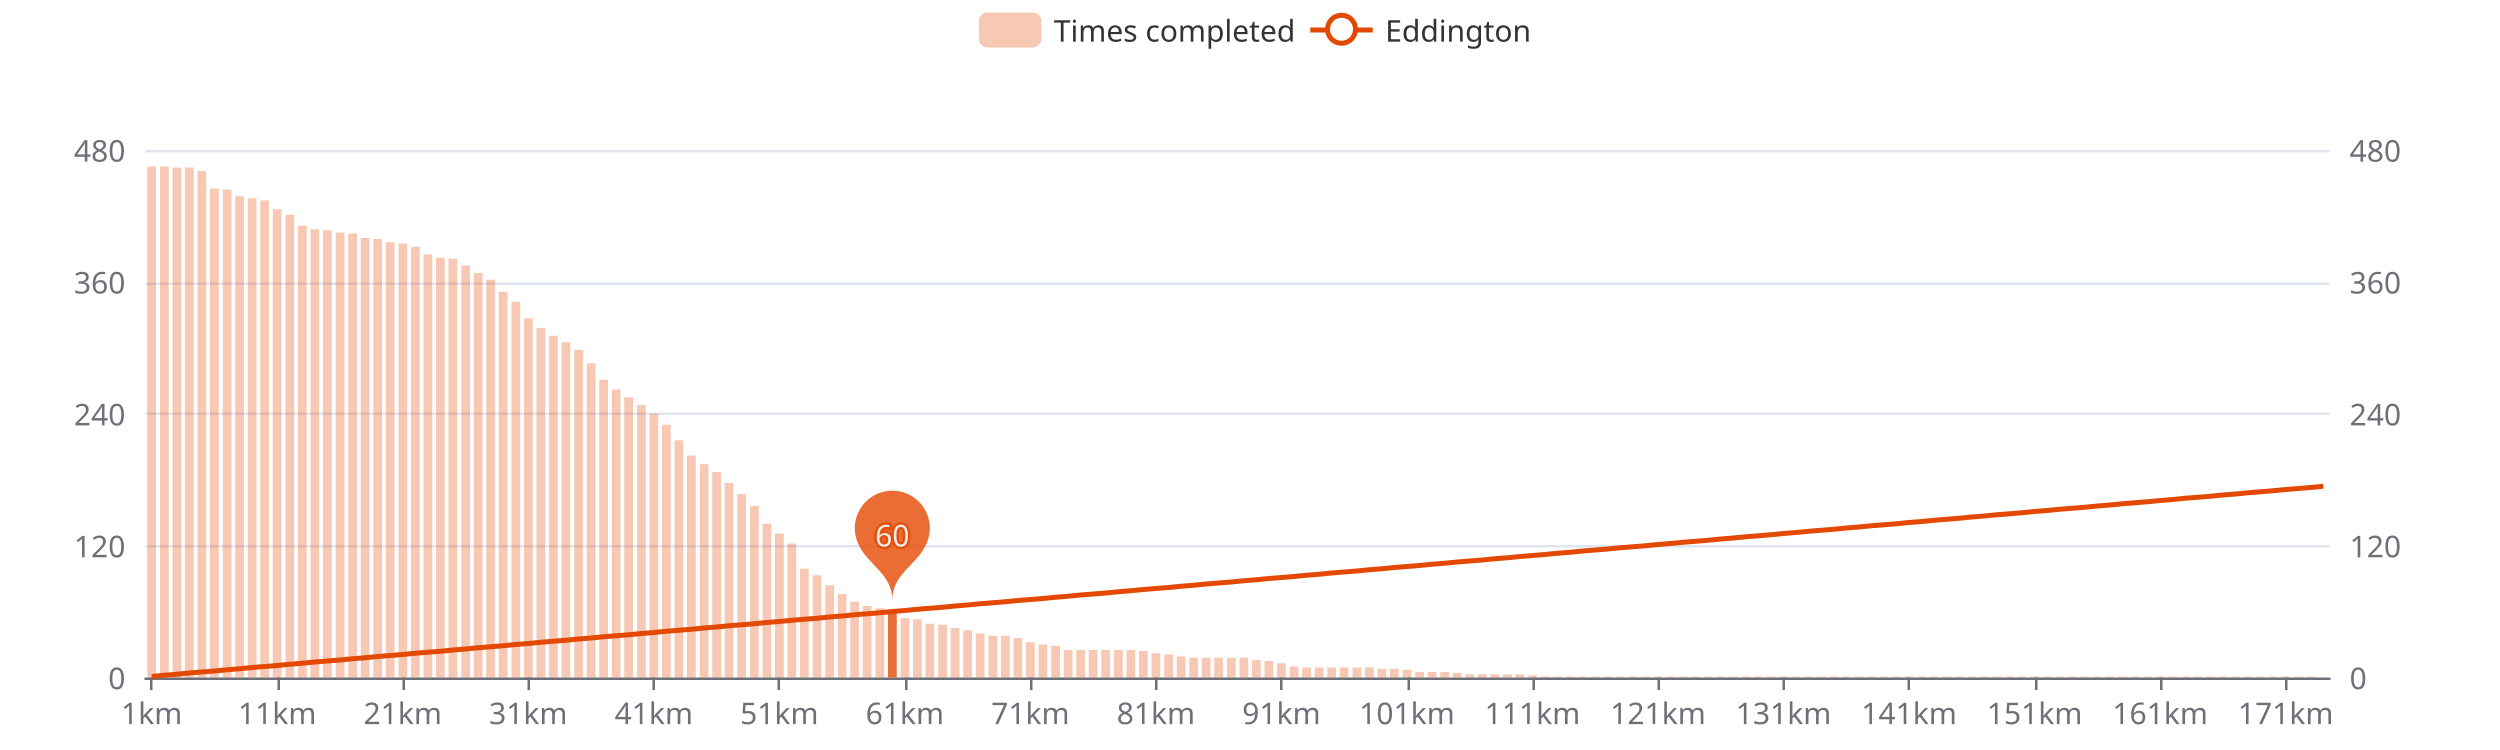
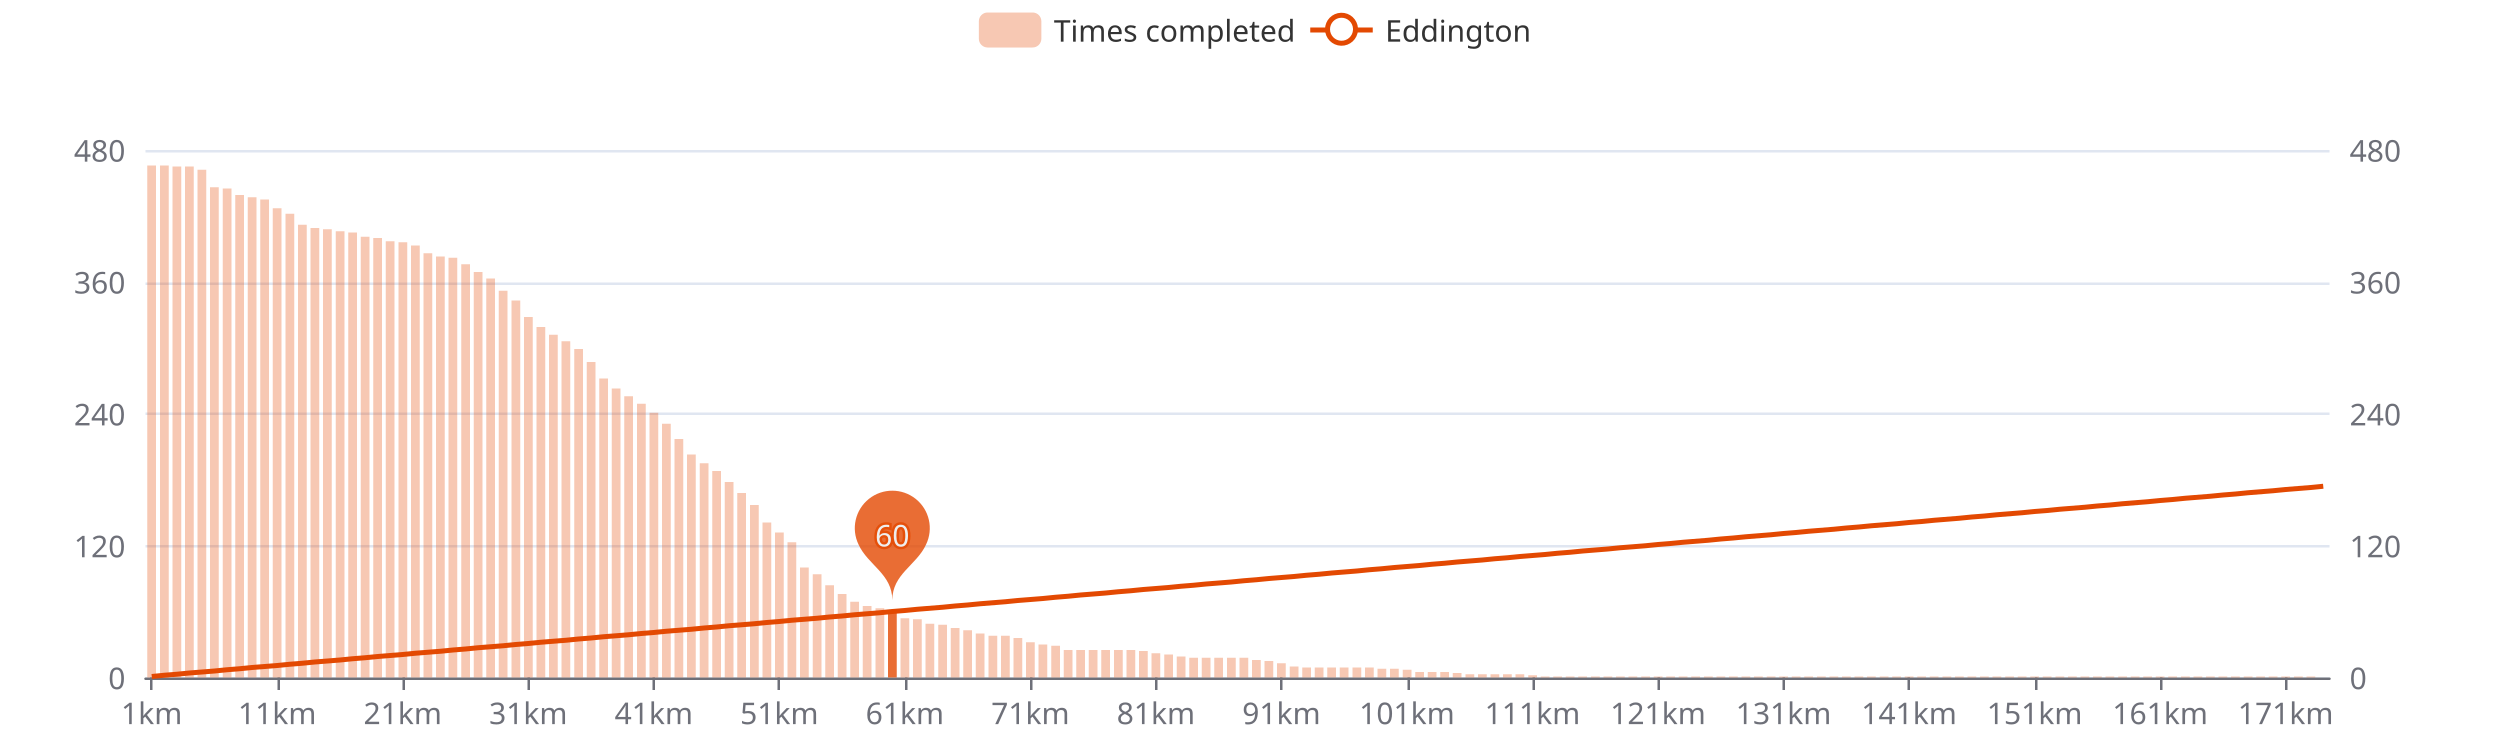
<svg xmlns="http://www.w3.org/2000/svg" width="1000" height="300" version="1.1" baseProfile="full" viewBox="0 0 1000 300">
  <rect width="1000" height="300" x="0" y="0" id="0" fill="#ffffff" />
  <path d="M58.2 271.5L931.8 271.5" fill="none" stroke="#E0E6F1" />
  <path d="M58.2 218.5L931.8 218.5" fill="none" stroke="#E0E6F1" />
  <path d="M58.2 165.5L931.8 165.5" fill="none" stroke="#E0E6F1" />
  <path d="M58.2 113.5L931.8 113.5" fill="none" stroke="#E0E6F1" />
  <path d="M58.2 60.5L931.8 60.5" fill="none" stroke="#E0E6F1" />
  <path d="M58.2 271.5L931.8 271.5" fill="none" stroke="#6E7079" stroke-linecap="round" />
  <path d="M60.5 271L60.5 276" fill="none" stroke="#6E7079" />
  <path d="M111.5 271L111.5 276" fill="none" stroke="#6E7079" />
  <path d="M161.5 271L161.5 276" fill="none" stroke="#6E7079" />
  <path d="M211.5 271L211.5 276" fill="none" stroke="#6E7079" />
  <path d="M261.5 271L261.5 276" fill="none" stroke="#6E7079" />
  <path d="M311.5 271L311.5 276" fill="none" stroke="#6E7079" />
  <path d="M362.5 271L362.5 276" fill="none" stroke="#6E7079" />
  <path d="M412.5 271L412.5 276" fill="none" stroke="#6E7079" />
  <path d="M462.5 271L462.5 276" fill="none" stroke="#6E7079" />
  <path d="M512.5 271L512.5 276" fill="none" stroke="#6E7079" />
  <path d="M563.5 271L563.5 276" fill="none" stroke="#6E7079" />
  <path d="M613.5 271L613.5 276" fill="none" stroke="#6E7079" />
  <path d="M663.5 271L663.5 276" fill="none" stroke="#6E7079" />
  <path d="M713.5 271L713.5 276" fill="none" stroke="#6E7079" />
  <path d="M763.5 271L763.5 276" fill="none" stroke="#6E7079" />
  <path d="M814.5 271L814.5 276" fill="none" stroke="#6E7079" />
  <path d="M864.5 271L864.5 276" fill="none" stroke="#6E7079" />
  <path d="M914.5 271L914.5 276" fill="none" stroke="#6E7079" />
  <text dominant-baseline="central" text-anchor="end" style="font-size:12px;font-family:sans-serif;" transform="translate(50.16 271)" fill="#6E7079">0</text>
  <text dominant-baseline="central" text-anchor="end" style="font-size:12px;font-family:sans-serif;" transform="translate(50.16 218.25)" fill="#6E7079">120</text>
  <text dominant-baseline="central" text-anchor="end" style="font-size:12px;font-family:sans-serif;" transform="translate(50.16 165.5)" fill="#6E7079">240</text>
  <text dominant-baseline="central" text-anchor="end" style="font-size:12px;font-family:sans-serif;" transform="translate(50.16 112.75)" fill="#6E7079">360</text>
  <text dominant-baseline="central" text-anchor="end" style="font-size:12px;font-family:sans-serif;" transform="translate(50.16 60)" fill="#6E7079">480</text>
  <text dominant-baseline="central" text-anchor="start" style="font-size:12px;font-family:sans-serif;" transform="translate(939.84 271)" fill="#6E7079">0</text>
  <text dominant-baseline="central" text-anchor="start" style="font-size:12px;font-family:sans-serif;" transform="translate(939.84 218.25)" fill="#6E7079">120</text>
  <text dominant-baseline="central" text-anchor="start" style="font-size:12px;font-family:sans-serif;" transform="translate(939.84 165.5)" fill="#6E7079">240</text>
  <text dominant-baseline="central" text-anchor="start" style="font-size:12px;font-family:sans-serif;" transform="translate(939.84 112.75)" fill="#6E7079">360</text>
  <text dominant-baseline="central" text-anchor="start" style="font-size:12px;font-family:sans-serif;" transform="translate(939.84 60)" fill="#6E7079">480</text>
  <text dominant-baseline="central" text-anchor="middle" style="font-size:12px;font-family:sans-serif;" y="6" transform="translate(60.6706 279)" fill="#6E7079">1km</text>
  <text dominant-baseline="central" text-anchor="middle" style="font-size:12px;font-family:sans-serif;" y="6" transform="translate(110.8821 279)" fill="#6E7079">11km</text>
  <text dominant-baseline="central" text-anchor="middle" style="font-size:12px;font-family:sans-serif;" y="6" transform="translate(161.0936 279)" fill="#6E7079">21km</text>
  <text dominant-baseline="central" text-anchor="middle" style="font-size:12px;font-family:sans-serif;" y="6" transform="translate(211.3051 279)" fill="#6E7079">31km</text>
  <text dominant-baseline="central" text-anchor="middle" style="font-size:12px;font-family:sans-serif;" y="6" transform="translate(261.5166 279)" fill="#6E7079">41km</text>
  <text dominant-baseline="central" text-anchor="middle" style="font-size:12px;font-family:sans-serif;" y="6" transform="translate(311.728 279)" fill="#6E7079">51km</text>
  <text dominant-baseline="central" text-anchor="middle" style="font-size:12px;font-family:sans-serif;" y="6" transform="translate(361.9395 279)" fill="#6E7079">61km</text>
  <text dominant-baseline="central" text-anchor="middle" style="font-size:12px;font-family:sans-serif;" y="6" transform="translate(412.151 279)" fill="#6E7079">71km</text>
  <text dominant-baseline="central" text-anchor="middle" style="font-size:12px;font-family:sans-serif;" y="6" transform="translate(462.3625 279)" fill="#6E7079">81km</text>
  <text dominant-baseline="central" text-anchor="middle" style="font-size:12px;font-family:sans-serif;" y="6" transform="translate(512.574 279)" fill="#6E7079">91km</text>
  <text dominant-baseline="central" text-anchor="middle" style="font-size:12px;font-family:sans-serif;" y="6" transform="translate(562.7855 279)" fill="#6E7079">101km</text>
  <text dominant-baseline="central" text-anchor="middle" style="font-size:12px;font-family:sans-serif;" y="6" transform="translate(612.997 279)" fill="#6E7079">111km</text>
  <text dominant-baseline="central" text-anchor="middle" style="font-size:12px;font-family:sans-serif;" y="6" transform="translate(663.2085 279)" fill="#6E7079">121km</text>
  <text dominant-baseline="central" text-anchor="middle" style="font-size:12px;font-family:sans-serif;" y="6" transform="translate(713.42 279)" fill="#6E7079">131km</text>
  <text dominant-baseline="central" text-anchor="middle" style="font-size:12px;font-family:sans-serif;" y="6" transform="translate(763.6315 279)" fill="#6E7079">141km</text>
  <text dominant-baseline="central" text-anchor="middle" style="font-size:12px;font-family:sans-serif;" y="6" transform="translate(813.843 279)" fill="#6E7079">151km</text>
  <text dominant-baseline="central" text-anchor="middle" style="font-size:12px;font-family:sans-serif;" y="6" transform="translate(864.0545 279)" fill="#6E7079">161km</text>
  <text dominant-baseline="central" text-anchor="middle" style="font-size:12px;font-family:sans-serif;" y="6" transform="translate(914.266 279)" fill="#6E7079">171km</text>
-   <path d="M58.9 271l3.5 0l0 -204.4l-3.5 0Z" fill="rgb(227,73,2)" fill-opacity="0.3" />
-   <path d="M64 271l3.5 0l0 -204.4l-3.5 0Z" fill="rgb(227,73,2)" fill-opacity="0.3" />
-   <path d="M69 271l3.5 0l0 -204l-3.5 0Z" fill="rgb(227,73,2)" fill-opacity="0.3" />
-   <path d="M74 271l3.5 0l0 -204l-3.5 0Z" fill="rgb(227,73,2)" fill-opacity="0.3" />
-   <path d="M79 271l3.5 0l0 -202.6l-3.5 0Z" fill="rgb(227,73,2)" fill-opacity="0.3" />
-   <path d="M84 271l3.5 0l0 -195.6l-3.5 0Z" fill="rgb(227,73,2)" fill-opacity="0.3" />
-   <path d="M89.1 271l3.5 0l0 -195.2l-3.5 0Z" fill="rgb(227,73,2)" fill-opacity="0.3" />
-   <path d="M94.1 271l3.5 0l0 -192.5l-3.5 0Z" fill="rgb(227,73,2)" fill-opacity="0.3" />
-   <path d="M99.1 271l3.5 0l0 -191.7l-3.5 0Z" fill="rgb(227,73,2)" fill-opacity="0.3" />
-   <path d="M104.1 271l3.5 0l0 -190.8l-3.5 0Z" fill="rgb(227,73,2)" fill-opacity="0.3" />
-   <path d="M109.1 271l3.5 0l0 -187.3l-3.5 0Z" fill="rgb(227,73,2)" fill-opacity="0.3" />
-   <path d="M114.2 271l3.5 0l0 -185.1l-3.5 0Z" fill="rgb(227,73,2)" fill-opacity="0.3" />
-   <path d="M119.2 271l3.5 0l0 -180.7l-3.5 0Z" fill="rgb(227,73,2)" fill-opacity="0.3" />
-   <path d="M124.2 271l3.5 0l0 -179.3l-3.5 0Z" fill="rgb(227,73,2)" fill-opacity="0.3" />
-   <path d="M129.2 271l3.5 0l0 -178.9l-3.5 0Z" fill="rgb(227,73,2)" fill-opacity="0.3" />
-   <path d="M134.3 271l3.5 0l0 -178l-3.5 0Z" fill="rgb(227,73,2)" fill-opacity="0.3" />
-   <path d="M139.3 271l3.5 0l0 -177.6l-3.5 0Z" fill="rgb(227,73,2)" fill-opacity="0.3" />
-   <path d="M144.3 271l3.5 0l0 -175.8l-3.5 0Z" fill="rgb(227,73,2)" fill-opacity="0.3" />
-   <path d="M149.3 271l3.5 0l0 -175.4l-3.5 0Z" fill="rgb(227,73,2)" fill-opacity="0.3" />
-   <path d="M154.3 271l3.5 0l0 -174.1l-3.5 0Z" fill="rgb(227,73,2)" fill-opacity="0.3" />
-   <path d="M159.4 271l3.5 0l0 -173.6l-3.5 0Z" fill="rgb(227,73,2)" fill-opacity="0.3" />
-   <path d="M164.4 271l3.5 0l0 -172.3l-3.5 0Z" fill="rgb(227,73,2)" fill-opacity="0.3" />
-   <path d="M169.4 271l3.5 0l0 -169.2l-3.5 0Z" fill="rgb(227,73,2)" fill-opacity="0.3" />
-   <path d="M174.4 271l3.5 0l0 -167.9l-3.5 0Z" fill="rgb(227,73,2)" fill-opacity="0.3" />
-   <path d="M179.4 271l3.5 0l0 -167.5l-3.5 0Z" fill="rgb(227,73,2)" fill-opacity="0.3" />
-   <path d="M184.5 271l3.5 0l0 -164.8l-3.5 0Z" fill="rgb(227,73,2)" fill-opacity="0.3" />
-   <path d="M189.5 271l3.5 0l0 -161.8l-3.5 0Z" fill="rgb(227,73,2)" fill-opacity="0.3" />
-   <path d="M194.5 271l3.5 0l0 -159.1l-3.5 0Z" fill="rgb(227,73,2)" fill-opacity="0.3" />
-   <path d="M199.5 271l3.5 0l0 -154.3l-3.5 0Z" fill="rgb(227,73,2)" fill-opacity="0.3" />
-   <path d="M204.6 271l3.5 0l0 -150.3l-3.5 0Z" fill="rgb(227,73,2)" fill-opacity="0.3" />
-   <path d="M209.6 271l3.5 0l0 -143.7l-3.5 0Z" fill="rgb(227,73,2)" fill-opacity="0.3" />
-   <path d="M214.6 271l3.5 0l0 -139.8l-3.5 0Z" fill="rgb(227,73,2)" fill-opacity="0.3" />
-   <path d="M219.6 271l3.5 0l0 -136.7l-3.5 0Z" fill="rgb(227,73,2)" fill-opacity="0.3" />
-   <path d="M224.6 271l3.5 0l0 -134.1l-3.5 0Z" fill="rgb(227,73,2)" fill-opacity="0.3" />
-   <path d="M229.7 271l3.5 0l0 -131l-3.5 0Z" fill="rgb(227,73,2)" fill-opacity="0.3" />
-   <path d="M234.7 271l3.5 0l0 -125.7l-3.5 0Z" fill="rgb(227,73,2)" fill-opacity="0.3" />
-   <path d="M239.7 271l3.5 0l0 -119.1l-3.5 0Z" fill="rgb(227,73,2)" fill-opacity="0.3" />
-   <path d="M244.7 271l3.5 0l0 -115.2l-3.5 0Z" fill="rgb(227,73,2)" fill-opacity="0.3" />
-   <path d="M249.7 271l3.5 0l0 -112.1l-3.5 0Z" fill="rgb(227,73,2)" fill-opacity="0.3" />
-   <path d="M254.8 271l3.5 0l0 -109l-3.5 0Z" fill="rgb(227,73,2)" fill-opacity="0.3" />
-   <path d="M259.8 271l3.5 0l0 -105.5l-3.5 0Z" fill="rgb(227,73,2)" fill-opacity="0.3" />
-   <path d="M264.8 271l3.5 0l0 -101.1l-3.5 0Z" fill="rgb(227,73,2)" fill-opacity="0.3" />
-   <path d="M269.8 271l3.5 0l0 -94.9l-3.5 0Z" fill="rgb(227,73,2)" fill-opacity="0.3" />
-   <path d="M274.8 271l3.5 0l0 -88.8l-3.5 0Z" fill="rgb(227,73,2)" fill-opacity="0.3" />
-   <path d="M279.9 271l3.5 0l0 -85.3l-3.5 0Z" fill="rgb(227,73,2)" fill-opacity="0.3" />
-   <path d="M284.9 271l3.5 0l0 -82.2l-3.5 0Z" fill="rgb(227,73,2)" fill-opacity="0.3" />
-   <path d="M289.9 271l3.5 0l0 -77.8l-3.5 0Z" fill="rgb(227,73,2)" fill-opacity="0.3" />
-   <path d="M294.9 271l3.5 0l0 -73.4l-3.5 0Z" fill="rgb(227,73,2)" fill-opacity="0.3" />
-   <path d="M300 271l3.5 0l0 -68.6l-3.5 0Z" fill="rgb(227,73,2)" fill-opacity="0.3" />
-   <path d="M305 271l3.5 0l0 -61.5l-3.5 0Z" fill="rgb(227,73,2)" fill-opacity="0.3" />
-   <path d="M310 271l3.5 0l0 -57.6l-3.5 0Z" fill="rgb(227,73,2)" fill-opacity="0.3" />
-   <path d="M315 271l3.5 0l0 -53.6l-3.5 0Z" fill="rgb(227,73,2)" fill-opacity="0.3" />
-   <path d="M320 271l3.5 0l0 -43.5l-3.5 0Z" fill="rgb(227,73,2)" fill-opacity="0.3" />
-   <path d="M325.1 271l3.5 0l0 -40.9l-3.5 0Z" fill="rgb(227,73,2)" fill-opacity="0.3" />
+   <path d="M58.9 271l3.5 0l0 -204.8l-3.5 0Z" fill="rgb(227,73,2)" fill-opacity="0.3" />
+   <path d="M64 271l3.5 0l0 -204.8l-3.5 0Z" fill="rgb(227,73,2)" fill-opacity="0.3" />
+   <path d="M69 271l3.5 0l0 -204.4l-3.5 0Z" fill="rgb(227,73,2)" fill-opacity="0.3" />
+   <path d="M74 271l3.5 0l0 -204.4l-3.5 0Z" fill="rgb(227,73,2)" fill-opacity="0.3" />
+   <path d="M79 271l3.5 0l0 -203.1l-3.5 0Z" fill="rgb(227,73,2)" fill-opacity="0.3" />
+   <path d="M84 271l3.5 0l0 -196.1l-3.5 0Z" fill="rgb(227,73,2)" fill-opacity="0.3" />
+   <path d="M89.1 271l3.5 0l0 -195.6l-3.5 0Z" fill="rgb(227,73,2)" fill-opacity="0.3" />
+   <path d="M94.1 271l3.5 0l0 -193l-3.5 0Z" fill="rgb(227,73,2)" fill-opacity="0.3" />
+   <path d="M99.1 271l3.5 0l0 -192.1l-3.5 0Z" fill="rgb(227,73,2)" fill-opacity="0.3" />
+   <path d="M104.1 271l3.5 0l0 -191.2l-3.5 0Z" fill="rgb(227,73,2)" fill-opacity="0.3" />
+   <path d="M109.1 271l3.5 0l0 -187.7l-3.5 0Z" fill="rgb(227,73,2)" fill-opacity="0.3" />
+   <path d="M114.2 271l3.5 0l0 -185.5l-3.5 0Z" fill="rgb(227,73,2)" fill-opacity="0.3" />
+   <path d="M119.2 271l3.5 0l0 -181.1l-3.5 0Z" fill="rgb(227,73,2)" fill-opacity="0.3" />
+   <path d="M124.2 271l3.5 0l0 -179.8l-3.5 0Z" fill="rgb(227,73,2)" fill-opacity="0.3" />
+   <path d="M129.2 271l3.5 0l0 -179.3l-3.5 0Z" fill="rgb(227,73,2)" fill-opacity="0.3" />
+   <path d="M134.3 271l3.5 0l0 -178.5l-3.5 0Z" fill="rgb(227,73,2)" fill-opacity="0.3" />
+   <path d="M139.3 271l3.5 0l0 -178l-3.5 0Z" fill="rgb(227,73,2)" fill-opacity="0.3" />
+   <path d="M144.3 271l3.5 0l0 -176.3l-3.5 0Z" fill="rgb(227,73,2)" fill-opacity="0.3" />
+   <path d="M149.3 271l3.5 0l0 -175.8l-3.5 0Z" fill="rgb(227,73,2)" fill-opacity="0.3" />
+   <path d="M154.3 271l3.5 0l0 -174.5l-3.5 0Z" fill="rgb(227,73,2)" fill-opacity="0.3" />
+   <path d="M159.4 271l3.5 0l0 -174.1l-3.5 0Z" fill="rgb(227,73,2)" fill-opacity="0.3" />
+   <path d="M164.4 271l3.5 0l0 -172.8l-3.5 0Z" fill="rgb(227,73,2)" fill-opacity="0.3" />
+   <path d="M169.4 271l3.5 0l0 -169.7l-3.5 0Z" fill="rgb(227,73,2)" fill-opacity="0.3" />
+   <path d="M174.4 271l3.5 0l0 -168.4l-3.5 0Z" fill="rgb(227,73,2)" fill-opacity="0.3" />
+   <path d="M179.4 271l3.5 0l0 -167.9l-3.5 0Z" fill="rgb(227,73,2)" fill-opacity="0.3" />
+   <path d="M184.5 271l3.5 0l0 -165.3l-3.5 0Z" fill="rgb(227,73,2)" fill-opacity="0.3" />
+   <path d="M189.5 271l3.5 0l0 -162.2l-3.5 0Z" fill="rgb(227,73,2)" fill-opacity="0.3" />
+   <path d="M194.5 271l3.5 0l0 -159.6l-3.5 0Z" fill="rgb(227,73,2)" fill-opacity="0.3" />
+   <path d="M199.5 271l3.5 0l0 -154.7l-3.5 0Z" fill="rgb(227,73,2)" fill-opacity="0.3" />
+   <path d="M204.6 271l3.5 0l0 -150.8l-3.5 0Z" fill="rgb(227,73,2)" fill-opacity="0.3" />
+   <path d="M209.6 271l3.5 0l0 -144.2l-3.5 0Z" fill="rgb(227,73,2)" fill-opacity="0.3" />
+   <path d="M214.6 271l3.5 0l0 -140.2l-3.5 0Z" fill="rgb(227,73,2)" fill-opacity="0.3" />
+   <path d="M219.6 271l3.5 0l0 -137.1l-3.5 0Z" fill="rgb(227,73,2)" fill-opacity="0.3" />
+   <path d="M224.6 271l3.5 0l0 -134.5l-3.5 0Z" fill="rgb(227,73,2)" fill-opacity="0.3" />
+   <path d="M229.7 271l3.5 0l0 -131.4l-3.5 0Z" fill="rgb(227,73,2)" fill-opacity="0.3" />
+   <path d="M234.7 271l3.5 0l0 -126.2l-3.5 0Z" fill="rgb(227,73,2)" fill-opacity="0.3" />
+   <path d="M239.7 271l3.5 0l0 -119.6l-3.5 0Z" fill="rgb(227,73,2)" fill-opacity="0.3" />
+   <path d="M244.7 271l3.5 0l0 -115.6l-3.5 0Z" fill="rgb(227,73,2)" fill-opacity="0.3" />
+   <path d="M249.7 271l3.5 0l0 -112.5l-3.5 0Z" fill="rgb(227,73,2)" fill-opacity="0.3" />
+   <path d="M254.8 271l3.5 0l0 -109.5l-3.5 0Z" fill="rgb(227,73,2)" fill-opacity="0.3" />
+   <path d="M259.8 271l3.5 0l0 -105.9l-3.5 0Z" fill="rgb(227,73,2)" fill-opacity="0.3" />
+   <path d="M264.8 271l3.5 0l0 -101.5l-3.5 0Z" fill="rgb(227,73,2)" fill-opacity="0.3" />
+   <path d="M269.8 271l3.5 0l0 -95.4l-3.5 0Z" fill="rgb(227,73,2)" fill-opacity="0.3" />
+   <path d="M274.8 271l3.5 0l0 -89.2l-3.5 0Z" fill="rgb(227,73,2)" fill-opacity="0.3" />
+   <path d="M279.9 271l3.5 0l0 -85.7l-3.5 0Z" fill="rgb(227,73,2)" fill-opacity="0.3" />
+   <path d="M284.9 271l3.5 0l0 -82.6l-3.5 0Z" fill="rgb(227,73,2)" fill-opacity="0.3" />
+   <path d="M289.9 271l3.5 0l0 -78.2l-3.5 0Z" fill="rgb(227,73,2)" fill-opacity="0.3" />
+   <path d="M294.9 271l3.5 0l0 -73.8l-3.5 0Z" fill="rgb(227,73,2)" fill-opacity="0.3" />
+   <path d="M300 271l3.5 0l0 -69l-3.5 0Z" fill="rgb(227,73,2)" fill-opacity="0.3" />
+   <path d="M305 271l3.5 0l0 -62l-3.5 0Z" fill="rgb(227,73,2)" fill-opacity="0.3" />
+   <path d="M310 271l3.5 0l0 -58l-3.5 0Z" fill="rgb(227,73,2)" fill-opacity="0.3" />
+   <path d="M315 271l3.5 0l0 -54.1l-3.5 0Z" fill="rgb(227,73,2)" fill-opacity="0.3" />
+   <path d="M320 271l3.5 0l0 -44l-3.5 0Z" fill="rgb(227,73,2)" fill-opacity="0.3" />
+   <path d="M325.1 271l3.5 0l0 -41.3l-3.5 0Z" fill="rgb(227,73,2)" fill-opacity="0.3" />
  <path d="M330.1 271l3.5 0l0 -36.9l-3.5 0Z" fill="rgb(227,73,2)" fill-opacity="0.3" />
  <path d="M335.1 271l3.5 0l0 -33.4l-3.5 0Z" fill="rgb(227,73,2)" fill-opacity="0.3" />
  <path d="M340.1 271l3.5 0l0 -30.3l-3.5 0Z" fill="rgb(227,73,2)" fill-opacity="0.3" />
  <path d="M345.1 271l3.5 0l0 -28.6l-3.5 0Z" fill="rgb(227,73,2)" fill-opacity="0.3" />
  <path d="M350.2 271l3.5 0l0 -27.7l-3.5 0Z" fill="rgb(227,73,2)" fill-opacity="0.3" />
  <path d="M355.2 271l3.5 0l0 -26.4l-3.5 0Z" fill="rgb(227,73,2)" fill-opacity="0.8" />
  <path d="M360.2 271l3.5 0l0 -23.7l-3.5 0Z" fill="rgb(227,73,2)" fill-opacity="0.3" />
  <path d="M365.2 271l3.5 0l0 -23.3l-3.5 0Z" fill="rgb(227,73,2)" fill-opacity="0.3" />
  <path d="M370.2 271l3.5 0l0 -21.5l-3.5 0Z" fill="rgb(227,73,2)" fill-opacity="0.3" />
  <path d="M375.3 271l3.5 0l0 -21.1l-3.5 0Z" fill="rgb(227,73,2)" fill-opacity="0.3" />
  <path d="M380.3 271l3.5 0l0 -19.8l-3.5 0Z" fill="rgb(227,73,2)" fill-opacity="0.3" />
  <path d="M385.3 271l3.5 0l0 -18.9l-3.5 0Z" fill="rgb(227,73,2)" fill-opacity="0.3" />
  <path d="M390.3 271l3.5 0l0 -17.6l-3.5 0Z" fill="rgb(227,73,2)" fill-opacity="0.3" />
  <path d="M395.4 271l3.5 0l0 -16.7l-3.5 0Z" fill="rgb(227,73,2)" fill-opacity="0.3" />
  <path d="M400.4 271l3.5 0l0 -16.7l-3.5 0Z" fill="rgb(227,73,2)" fill-opacity="0.3" />
  <path d="M405.4 271l3.5 0l0 -15.8l-3.5 0Z" fill="rgb(227,73,2)" fill-opacity="0.3" />
  <path d="M410.4 271l3.5 0l0 -14.1l-3.5 0Z" fill="rgb(227,73,2)" fill-opacity="0.3" />
  <path d="M415.4 271l3.5 0l0 -13.2l-3.5 0Z" fill="rgb(227,73,2)" fill-opacity="0.3" />
  <path d="M420.5 271l3.5 0l0 -12.7l-3.5 0Z" fill="rgb(227,73,2)" fill-opacity="0.3" />
  <path d="M425.5 271l3.5 0l0 -11l-3.5 0Z" fill="rgb(227,73,2)" fill-opacity="0.3" />
  <path d="M430.5 271l3.5 0l0 -11l-3.5 0Z" fill="rgb(227,73,2)" fill-opacity="0.3" />
  <path d="M435.5 271l3.5 0l0 -11l-3.5 0Z" fill="rgb(227,73,2)" fill-opacity="0.3" />
  <path d="M440.5 271l3.5 0l0 -11l-3.5 0Z" fill="rgb(227,73,2)" fill-opacity="0.3" />
  <path d="M445.6 271l3.5 0l0 -11l-3.5 0Z" fill="rgb(227,73,2)" fill-opacity="0.3" />
  <path d="M450.6 271l3.5 0l0 -11l-3.5 0Z" fill="rgb(227,73,2)" fill-opacity="0.3" />
  <path d="M455.6 271l3.5 0l0 -10.6l-3.5 0Z" fill="rgb(227,73,2)" fill-opacity="0.3" />
  <path d="M460.6 271l3.5 0l0 -9.7l-3.5 0Z" fill="rgb(227,73,2)" fill-opacity="0.3" />
  <path d="M465.7 271l3.5 0l0 -9.2l-3.5 0Z" fill="rgb(227,73,2)" fill-opacity="0.3" />
  <path d="M470.7 271l3.5 0l0 -8.4l-3.5 0Z" fill="rgb(227,73,2)" fill-opacity="0.3" />
  <path d="M475.7 271l3.5 0l0 -7.9l-3.5 0Z" fill="rgb(227,73,2)" fill-opacity="0.3" />
  <path d="M480.7 271l3.5 0l0 -7.9l-3.5 0Z" fill="rgb(227,73,2)" fill-opacity="0.3" />
  <path d="M485.7 271l3.5 0l0 -7.9l-3.5 0Z" fill="rgb(227,73,2)" fill-opacity="0.3" />
  <path d="M490.8 271l3.5 0l0 -7.9l-3.5 0Z" fill="rgb(227,73,2)" fill-opacity="0.3" />
  <path d="M495.8 271l3.5 0l0 -7.9l-3.5 0Z" fill="rgb(227,73,2)" fill-opacity="0.3" />
  <path d="M500.8 271l3.5 0l0 -7l-3.5 0Z" fill="rgb(227,73,2)" fill-opacity="0.3" />
  <path d="M505.8 271l3.5 0l0 -6.6l-3.5 0Z" fill="rgb(227,73,2)" fill-opacity="0.3" />
  <path d="M510.8 271l3.5 0l0 -5.7l-3.5 0Z" fill="rgb(227,73,2)" fill-opacity="0.3" />
  <path d="M515.9 271l3.5 0l0 -4.4l-3.5 0Z" fill="rgb(227,73,2)" fill-opacity="0.3" />
  <path d="M520.9 271l3.5 0l0 -4l-3.5 0Z" fill="rgb(227,73,2)" fill-opacity="0.3" />
  <path d="M525.9 271l3.5 0l0 -4l-3.5 0Z" fill="rgb(227,73,2)" fill-opacity="0.3" />
  <path d="M530.9 271l3.5 0l0 -4l-3.5 0Z" fill="rgb(227,73,2)" fill-opacity="0.3" />
  <path d="M535.9 271l3.5 0l0 -4l-3.5 0Z" fill="rgb(227,73,2)" fill-opacity="0.3" />
  <path d="M541 271l3.5 0l0 -4l-3.5 0Z" fill="rgb(227,73,2)" fill-opacity="0.3" />
  <path d="M546 271l3.5 0l0 -4l-3.5 0Z" fill="rgb(227,73,2)" fill-opacity="0.3" />
  <path d="M551 271l3.5 0l0 -3.5l-3.5 0Z" fill="rgb(227,73,2)" fill-opacity="0.3" />
  <path d="M556 271l3.5 0l0 -3.5l-3.5 0Z" fill="rgb(227,73,2)" fill-opacity="0.3" />
  <path d="M561.1 271l3.5 0l0 -3.1l-3.5 0Z" fill="rgb(227,73,2)" fill-opacity="0.3" />
  <path d="M566.1 271l3.5 0l0 -2.2l-3.5 0Z" fill="rgb(227,73,2)" fill-opacity="0.3" />
  <path d="M571.1 271l3.5 0l0 -2.2l-3.5 0Z" fill="rgb(227,73,2)" fill-opacity="0.3" />
  <path d="M576.1 271l3.5 0l0 -2.2l-3.5 0Z" fill="rgb(227,73,2)" fill-opacity="0.3" />
  <path d="M581.1 271l3.5 0l0 -1.8l-3.5 0Z" fill="rgb(227,73,2)" fill-opacity="0.3" />
  <path d="M586.2 271l3.5 0l0 -1.3l-3.5 0Z" fill="rgb(227,73,2)" fill-opacity="0.3" />
  <path d="M591.2 271l3.5 0l0 -1.3l-3.5 0Z" fill="rgb(227,73,2)" fill-opacity="0.3" />
  <path d="M596.2 271l3.5 0l0 -1.3l-3.5 0Z" fill="rgb(227,73,2)" fill-opacity="0.3" />
  <path d="M601.2 271l3.5 0l0 -1.3l-3.5 0Z" fill="rgb(227,73,2)" fill-opacity="0.3" />
  <path d="M606.2 271l3.5 0l0 -1.3l-3.5 0Z" fill="rgb(227,73,2)" fill-opacity="0.3" />
  <path d="M611.3 271l3.5 0l0 -0.9l-3.5 0Z" fill="rgb(227,73,2)" fill-opacity="0.3" />
  <path d="M616.3 271l3.5 0l0 -0.4l-3.5 0Z" fill="rgb(227,73,2)" fill-opacity="0.3" />
  <path d="M621.3 271l3.5 0l0 -0.4l-3.5 0Z" fill="rgb(227,73,2)" fill-opacity="0.3" />
  <path d="M626.3 271l3.5 0l0 -0.4l-3.5 0Z" fill="rgb(227,73,2)" fill-opacity="0.3" />
  <path d="M631.3 271l3.5 0l0 -0.4l-3.5 0Z" fill="rgb(227,73,2)" fill-opacity="0.3" />
  <path d="M636.4 271l3.5 0l0 -0.4l-3.5 0Z" fill="rgb(227,73,2)" fill-opacity="0.3" />
  <path d="M641.4 271l3.5 0l0 -0.4l-3.5 0Z" fill="rgb(227,73,2)" fill-opacity="0.3" />
  <path d="M646.4 271l3.5 0l0 -0.4l-3.5 0Z" fill="rgb(227,73,2)" fill-opacity="0.3" />
  <path d="M651.4 271l3.5 0l0 -0.4l-3.5 0Z" fill="rgb(227,73,2)" fill-opacity="0.3" />
  <path d="M656.5 271l3.5 0l0 -0.4l-3.5 0Z" fill="rgb(227,73,2)" fill-opacity="0.3" />
  <path d="M661.5 271l3.5 0l0 -0.4l-3.5 0Z" fill="rgb(227,73,2)" fill-opacity="0.3" />
  <path d="M666.5 271l3.5 0l0 -0.4l-3.5 0Z" fill="rgb(227,73,2)" fill-opacity="0.3" />
  <path d="M671.5 271l3.5 0l0 -0.4l-3.5 0Z" fill="rgb(227,73,2)" fill-opacity="0.3" />
  <path d="M676.5 271l3.5 0l0 -0.4l-3.5 0Z" fill="rgb(227,73,2)" fill-opacity="0.3" />
  <path d="M681.6 271l3.5 0l0 -0.4l-3.5 0Z" fill="rgb(227,73,2)" fill-opacity="0.3" />
  <path d="M686.6 271l3.5 0l0 -0.4l-3.5 0Z" fill="rgb(227,73,2)" fill-opacity="0.3" />
  <path d="M691.6 271l3.5 0l0 -0.4l-3.5 0Z" fill="rgb(227,73,2)" fill-opacity="0.3" />
  <path d="M696.6 271l3.5 0l0 -0.4l-3.5 0Z" fill="rgb(227,73,2)" fill-opacity="0.3" />
  <path d="M701.6 271l3.5 0l0 -0.4l-3.5 0Z" fill="rgb(227,73,2)" fill-opacity="0.3" />
  <path d="M706.7 271l3.5 0l0 -0.4l-3.5 0Z" fill="rgb(227,73,2)" fill-opacity="0.3" />
  <path d="M711.7 271l3.5 0l0 -0.4l-3.5 0Z" fill="rgb(227,73,2)" fill-opacity="0.3" />
  <path d="M716.7 271l3.5 0l0 -0.4l-3.5 0Z" fill="rgb(227,73,2)" fill-opacity="0.3" />
  <path d="M721.7 271l3.5 0l0 -0.4l-3.5 0Z" fill="rgb(227,73,2)" fill-opacity="0.3" />
  <path d="M726.8 271l3.5 0l0 -0.4l-3.5 0Z" fill="rgb(227,73,2)" fill-opacity="0.3" />
  <path d="M731.8 271l3.5 0l0 -0.4l-3.5 0Z" fill="rgb(227,73,2)" fill-opacity="0.3" />
  <path d="M736.8 271l3.5 0l0 -0.4l-3.5 0Z" fill="rgb(227,73,2)" fill-opacity="0.3" />
  <path d="M741.8 271l3.5 0l0 -0.4l-3.5 0Z" fill="rgb(227,73,2)" fill-opacity="0.3" />
  <path d="M746.8 271l3.5 0l0 -0.4l-3.5 0Z" fill="rgb(227,73,2)" fill-opacity="0.3" />
  <path d="M751.9 271l3.5 0l0 -0.4l-3.5 0Z" fill="rgb(227,73,2)" fill-opacity="0.3" />
  <path d="M756.9 271l3.5 0l0 -0.4l-3.5 0Z" fill="rgb(227,73,2)" fill-opacity="0.3" />
  <path d="M761.9 271l3.5 0l0 -0.4l-3.5 0Z" fill="rgb(227,73,2)" fill-opacity="0.3" />
  <path d="M766.9 271l3.5 0l0 -0.4l-3.5 0Z" fill="rgb(227,73,2)" fill-opacity="0.3" />
  <path d="M771.9 271l3.5 0l0 -0.4l-3.5 0Z" fill="rgb(227,73,2)" fill-opacity="0.3" />
  <path d="M777 271l3.5 0l0 -0.4l-3.5 0Z" fill="rgb(227,73,2)" fill-opacity="0.3" />
  <path d="M782 271l3.5 0l0 -0.4l-3.5 0Z" fill="rgb(227,73,2)" fill-opacity="0.3" />
  <path d="M787 271l3.5 0l0 -0.4l-3.5 0Z" fill="rgb(227,73,2)" fill-opacity="0.3" />
  <path d="M792 271l3.5 0l0 -0.4l-3.5 0Z" fill="rgb(227,73,2)" fill-opacity="0.3" />
  <path d="M797 271l3.5 0l0 -0.4l-3.5 0Z" fill="rgb(227,73,2)" fill-opacity="0.3" />
  <path d="M802.1 271l3.5 0l0 -0.4l-3.5 0Z" fill="rgb(227,73,2)" fill-opacity="0.3" />
  <path d="M807.1 271l3.5 0l0 -0.4l-3.5 0Z" fill="rgb(227,73,2)" fill-opacity="0.3" />
  <path d="M812.1 271l3.5 0l0 -0.4l-3.5 0Z" fill="rgb(227,73,2)" fill-opacity="0.3" />
  <path d="M817.1 271l3.5 0l0 -0.4l-3.5 0Z" fill="rgb(227,73,2)" fill-opacity="0.3" />
  <path d="M822.2 271l3.5 0l0 -0.4l-3.5 0Z" fill="rgb(227,73,2)" fill-opacity="0.3" />
  <path d="M827.2 271l3.5 0l0 -0.4l-3.5 0Z" fill="rgb(227,73,2)" fill-opacity="0.3" />
  <path d="M832.2 271l3.5 0l0 -0.4l-3.5 0Z" fill="rgb(227,73,2)" fill-opacity="0.3" />
  <path d="M837.2 271l3.5 0l0 -0.4l-3.5 0Z" fill="rgb(227,73,2)" fill-opacity="0.3" />
  <path d="M842.2 271l3.5 0l0 -0.4l-3.5 0Z" fill="rgb(227,73,2)" fill-opacity="0.3" />
  <path d="M847.3 271l3.5 0l0 -0.4l-3.5 0Z" fill="rgb(227,73,2)" fill-opacity="0.3" />
  <path d="M852.3 271l3.5 0l0 -0.4l-3.5 0Z" fill="rgb(227,73,2)" fill-opacity="0.3" />
  <path d="M857.3 271l3.5 0l0 -0.4l-3.5 0Z" fill="rgb(227,73,2)" fill-opacity="0.3" />
  <path d="M862.3 271l3.5 0l0 -0.4l-3.5 0Z" fill="rgb(227,73,2)" fill-opacity="0.3" />
  <path d="M867.3 271l3.5 0l0 -0.4l-3.5 0Z" fill="rgb(227,73,2)" fill-opacity="0.3" />
  <path d="M872.4 271l3.5 0l0 -0.4l-3.5 0Z" fill="rgb(227,73,2)" fill-opacity="0.3" />
  <path d="M877.4 271l3.5 0l0 -0.4l-3.5 0Z" fill="rgb(227,73,2)" fill-opacity="0.3" />
  <path d="M882.4 271l3.5 0l0 -0.4l-3.5 0Z" fill="rgb(227,73,2)" fill-opacity="0.3" />
  <path d="M887.4 271l3.5 0l0 -0.4l-3.5 0Z" fill="rgb(227,73,2)" fill-opacity="0.3" />
  <path d="M892.4 271l3.5 0l0 -0.4l-3.5 0Z" fill="rgb(227,73,2)" fill-opacity="0.3" />
  <path d="M897.5 271l3.5 0l0 -0.4l-3.5 0Z" fill="rgb(227,73,2)" fill-opacity="0.3" />
  <path d="M902.5 271l3.5 0l0 -0.4l-3.5 0Z" fill="rgb(227,73,2)" fill-opacity="0.3" />
  <path d="M907.5 271l3.5 0l0 -0.4l-3.5 0Z" fill="rgb(227,73,2)" fill-opacity="0.3" />
  <path d="M912.5 271l3.5 0l0 -0.4l-3.5 0Z" fill="rgb(227,73,2)" fill-opacity="0.3" />
  <path d="M917.6 271l3.5 0l0 -0.4l-3.5 0Z" fill="rgb(227,73,2)" fill-opacity="0.3" />
  <path d="M922.6 271l3.5 0l0 -0.4l-3.5 0Z" fill="rgb(227,73,2)" fill-opacity="0.3" />
  <path d="M927.6 271l3.5 0l0 0l-3.5 0Z" fill="rgb(227,73,2)" fill-opacity="0.3" />
  <path d="M-5 -5l226.9 0l0 24l-226.9 0Z" transform="translate(391.54 5)" fill="rgb(0,0,0)" fill-opacity="0" stroke="#ccc" stroke-width="0" />
  <path d="M3.5 0L21.5 0A3.5 3.5 0 0 1 25 3.5L25 10.5A3.5 3.5 0 0 1 21.5 14L3.5 14A3.5 3.5 0 0 1 0 10.5L0 3.5A3.5 3.5 0 0 1 3.5 0" transform="translate(391.54 5)" fill="rgb(227,73,2)" fill-opacity="0.3" />
  <text dominant-baseline="central" text-anchor="start" style="font-size:12px;font-family:sans-serif;" xml:space="preserve" x="30" y="7" transform="translate(391.54 5)" fill="#333">Times completed</text>
  <path d="M0 7L25 7" transform="translate(524.1 5)" fill="#000" stroke="#E34902" stroke-width="2" stroke-linecap="butt" stroke-miterlimit="10" />
  <path d="M18.1 7A5.6 5.6 0 1 1 18.1 6.4A5.6 5.6 0 0 1 18.1 7" transform="translate(524.1 5)" fill="#fff" stroke="#E34902" stroke-width="2" stroke-linecap="butt" stroke-miterlimit="10" />
  <text dominant-baseline="central" text-anchor="start" style="font-size:12px;font-family:sans-serif;" x="30" y="7" transform="translate(524.1 5)" fill="#333">Eddington</text>
  <path d="M-0.54 -0.89A0.6 0.6 0 1 1 0.54 -0.89C0.39 -0.56 0 -0.42 0 0C0 -0.42 -0.39 -0.56 -0.54 -0.89Z" transform="matrix(25,0,0,25,356.9184,240.0646)" fill="rgb(227,73,2)" fill-opacity="0.8" />
  <text dominant-baseline="central" text-anchor="middle" style="font-size:12px;font-family:sans-serif;" transform="translate(356.9184 213.9217)" fill="#eee" stroke="rgb(227,73,2)" stroke-width="2" paint-order="stroke" stroke-opacity="0.8" stroke-miterlimit="2">60</text>
  <g clip-path="url(#zr0-c0)">
    <path d="M60.7 270.6L65.7 270.1L70.7 269.7L75.7 269.2L80.8 268.8L85.8 268.4L90.8 267.9L95.8 267.5L100.8 267L105.9 266.6L110.9 266.2L115.9 265.7L120.9 265.3L125.9 264.8L131 264.4L136 264L141 263.5L146 263.1L151.1 262.6L156.1 262.2L161.1 261.8L166.1 261.3L171.1 260.9L176.2 260.5L181.2 260L186.2 259.6L191.2 259.1L196.2 258.7L201.3 258.3L206.3 257.8L211.3 257.4L216.3 256.9L221.3 256.5L226.4 256.1L231.4 255.6L236.4 255.2L241.4 254.7L246.5 254.3L251.5 253.9L256.5 253.4L261.5 253L266.5 252.5L271.6 252.1L276.6 251.7L281.6 251.2L286.6 250.8L291.6 250.3L296.7 249.9L301.7 249.5L306.7 249L311.7 248.6L316.7 248.1L321.8 247.7L326.8 247.3L331.8 246.8L336.8 246.4L341.9 245.9L346.9 245.5L351.9 245.1L356.9 244.6L361.9 244.2L367 243.7L372 243.3L377 242.9L382 242.4L387 242L392.1 241.5L397.1 241.1L402.1 240.7L407.1 240.2L412.2 239.8L417.2 239.4L422.2 238.9L427.2 238.5L432.2 238L437.3 237.6L442.3 237.2L447.3 236.7L452.3 236.3L457.3 235.8L462.4 235.4L467.4 235L472.4 234.5L477.4 234.1L482.4 233.6L487.5 233.2L492.5 232.8L497.5 232.3L502.5 231.9L507.6 231.4L512.6 231L517.6 230.6L522.6 230.1L527.6 229.7L532.7 229.2L537.7 228.8L542.7 228.4L547.7 227.9L552.7 227.5L557.8 227L562.8 226.6L567.8 226.2L572.8 225.7L577.8 225.3L582.9 224.8L587.9 224.4L592.9 224L597.9 223.5L603 223.1L608 222.6L613 222.2L618 221.8L623 221.3L628.1 220.9L633.1 220.4L638.1 220L643.1 219.6L648.1 219.1L653.2 218.7L658.2 218.3L663.2 217.8L668.2 217.4L673.3 216.9L678.3 216.5L683.3 216.1L688.3 215.6L693.3 215.2L698.4 214.7L703.4 214.3L708.4 213.9L713.4 213.4L718.4 213L723.5 212.5L728.5 212.1L733.5 211.7L738.5 211.2L743.5 210.8L748.6 210.3L753.6 209.9L758.6 209.5L763.6 209L768.7 208.6L773.7 208.1L778.7 207.7L783.7 207.3L788.7 206.8L793.8 206.4L798.8 205.9L803.8 205.5L808.8 205.1L813.8 204.6L818.9 204.2L823.9 203.7L828.9 203.3L833.9 202.9L838.9 202.4L844 202L849 201.5L854 201.1L859 200.7L864.1 200.2L869.1 199.8L874.1 199.3L879.1 198.9L884.1 198.5L889.2 198L894.2 197.6L899.2 197.1L904.2 196.7L909.2 196.3L914.3 195.8L919.3 195.4L924.3 195L929.3 194.5" fill="none" stroke="#E34902" stroke-width="2" stroke-linejoin="bevel" />
  </g>
  <defs>
    <clipPath id="zr0-c0">
      <path d="M57 59l876 0l0 213l-876 0Z" fill="#000" />
    </clipPath>
  </defs>
</svg>
